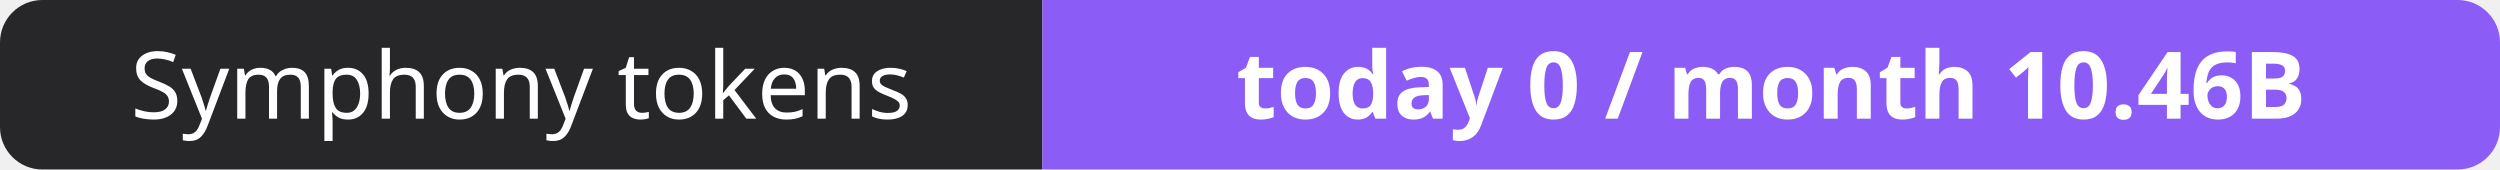
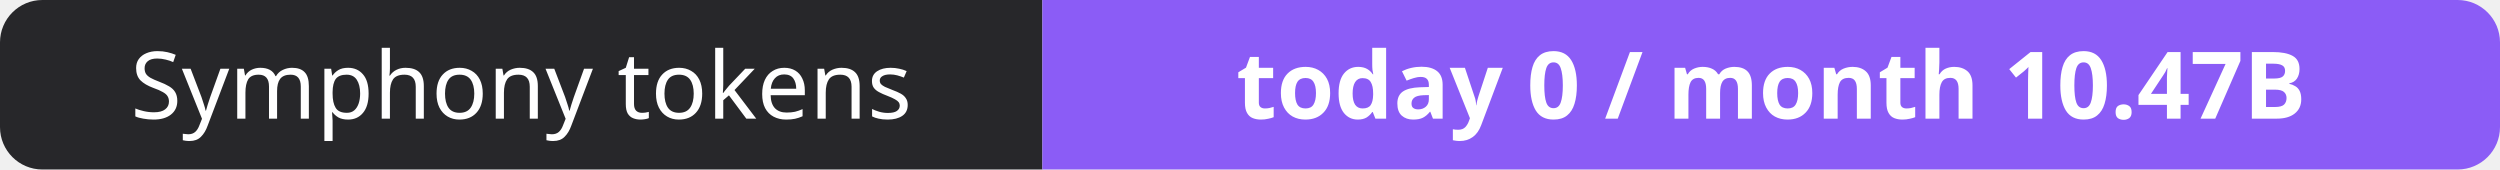
- <svg xmlns="http://www.w3.org/2000/svg" width="295" height="20" role="img" aria-label="Symphony tokens: today 0 / month 10.46B">
+ <svg xmlns="http://www.w3.org/2000/svg" width="295" height="20" role="img" aria-label="Symphony tokens: today 0 / month 10.47B">
  <clipPath id="r">
    <rect width="295" height="20" rx="5" fill="#fff" />
  </clipPath>
  <g clip-path="url(#r)">
    <rect width="123" height="20" fill="#27272a" />
    <rect x="123" width="172" height="20" fill="#8b5cf6" />
  </g>
  <g fill="#fff" text-anchor="middle" font-family="Verdana,Geneva,sans-serif" font-size="11">
    <text x="61.5" y="14">Symphony tokens</text>
-     <text x="209.0" y="14" font-weight="700">today 0 / month 10.46B</text>
+     <text x="209.0" y="14" font-weight="700">today 0 / month 10.47B</text>
  </g>
</svg>
